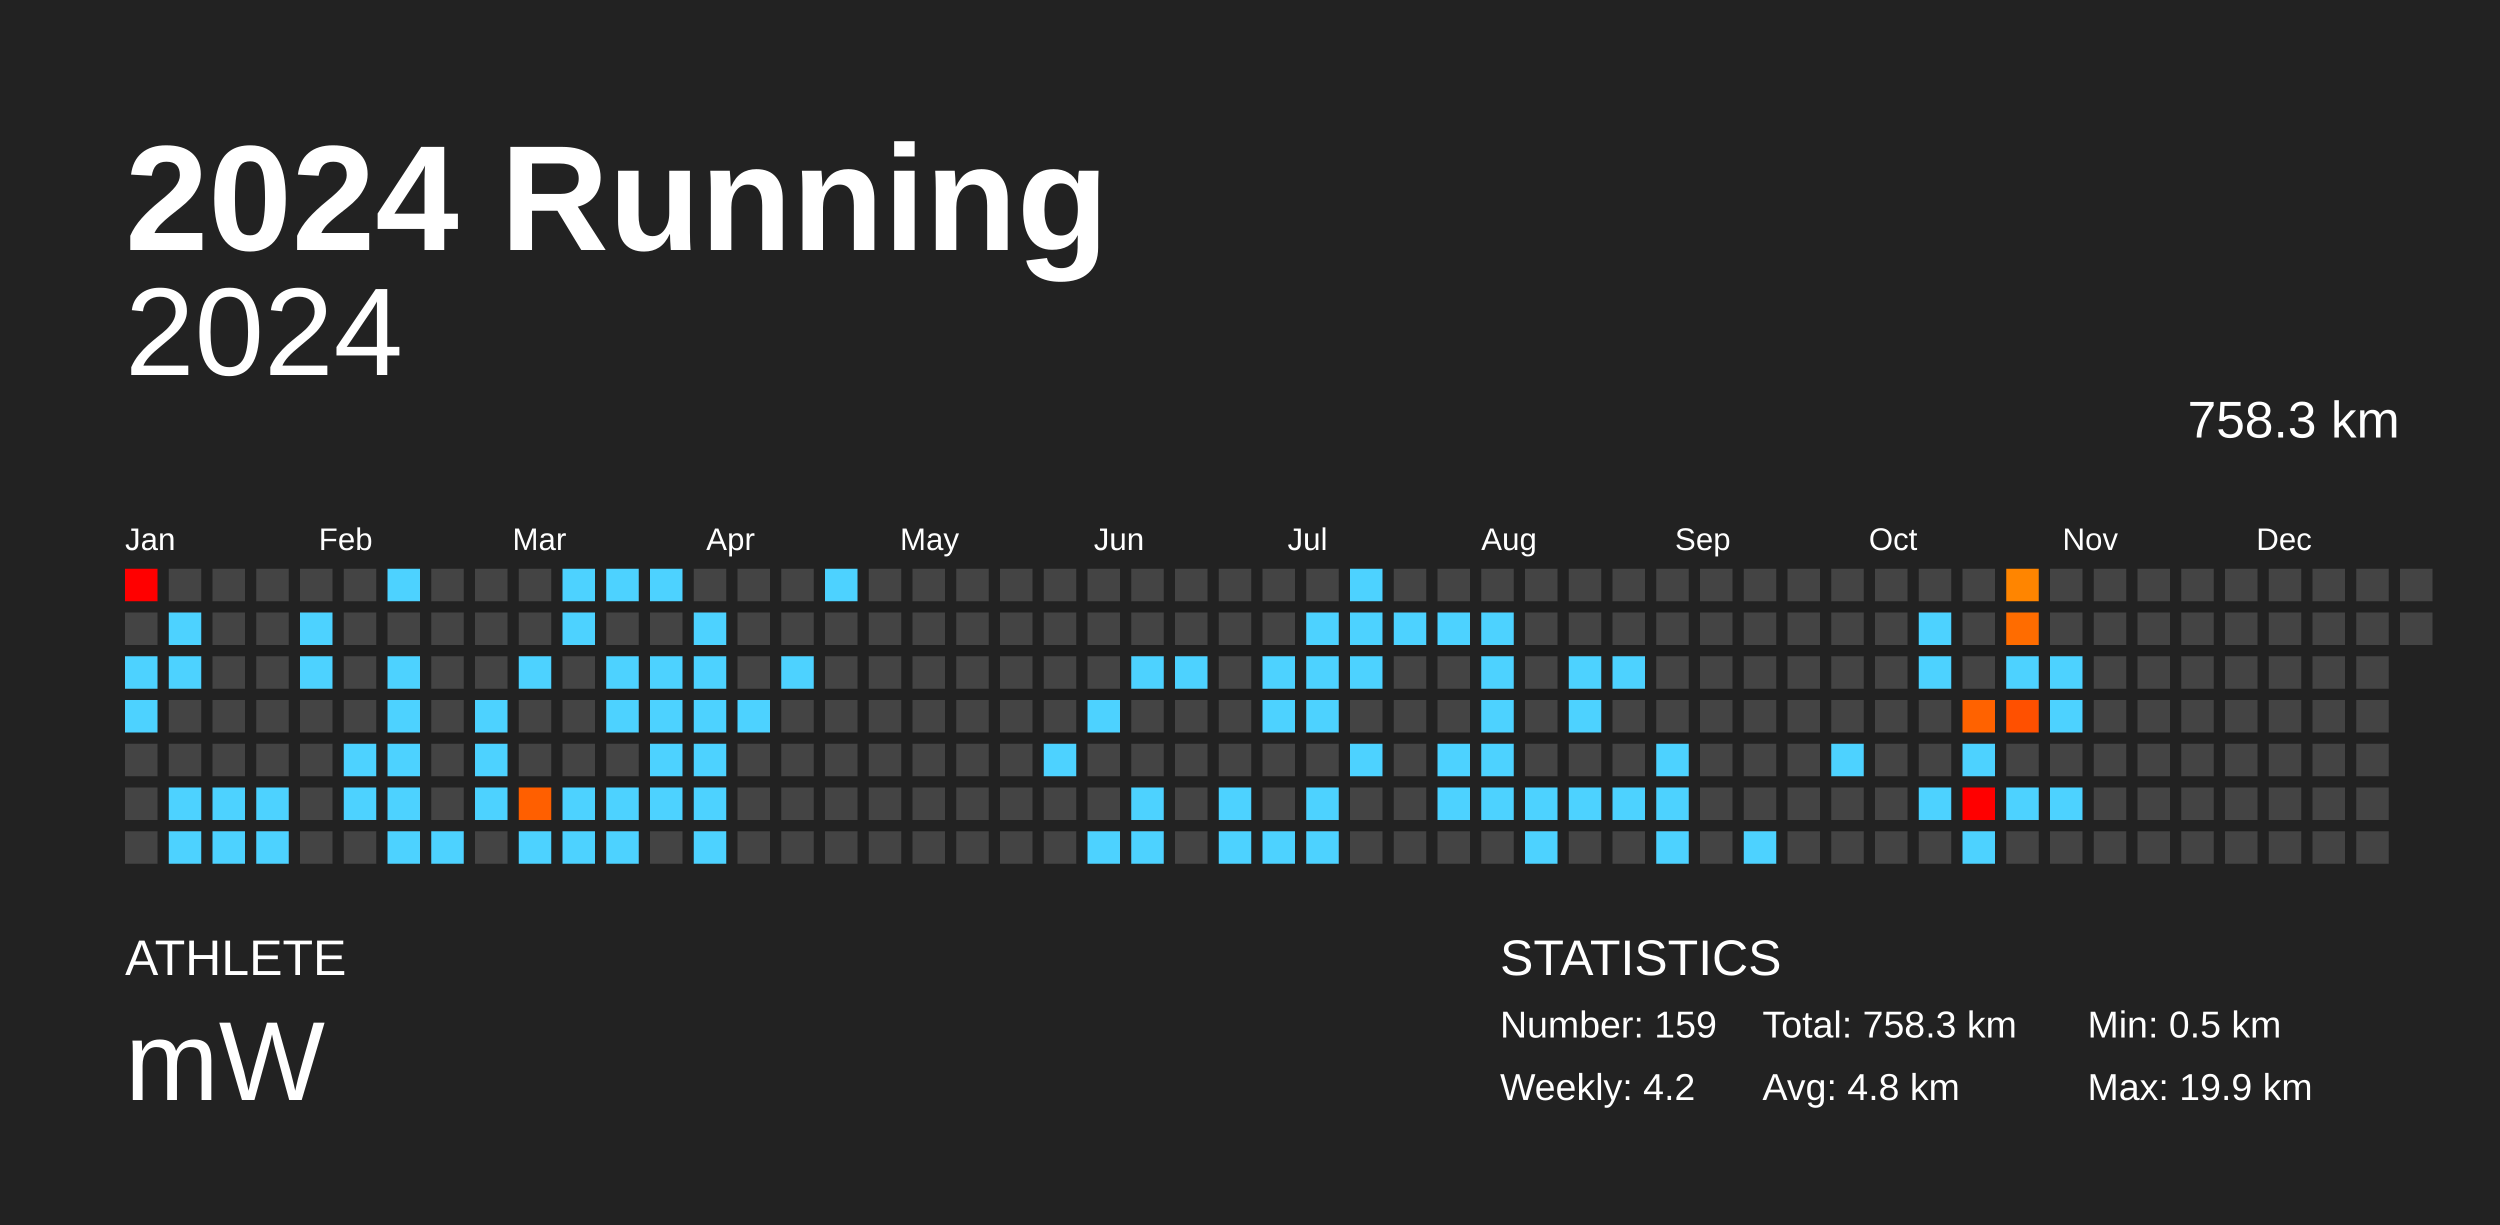
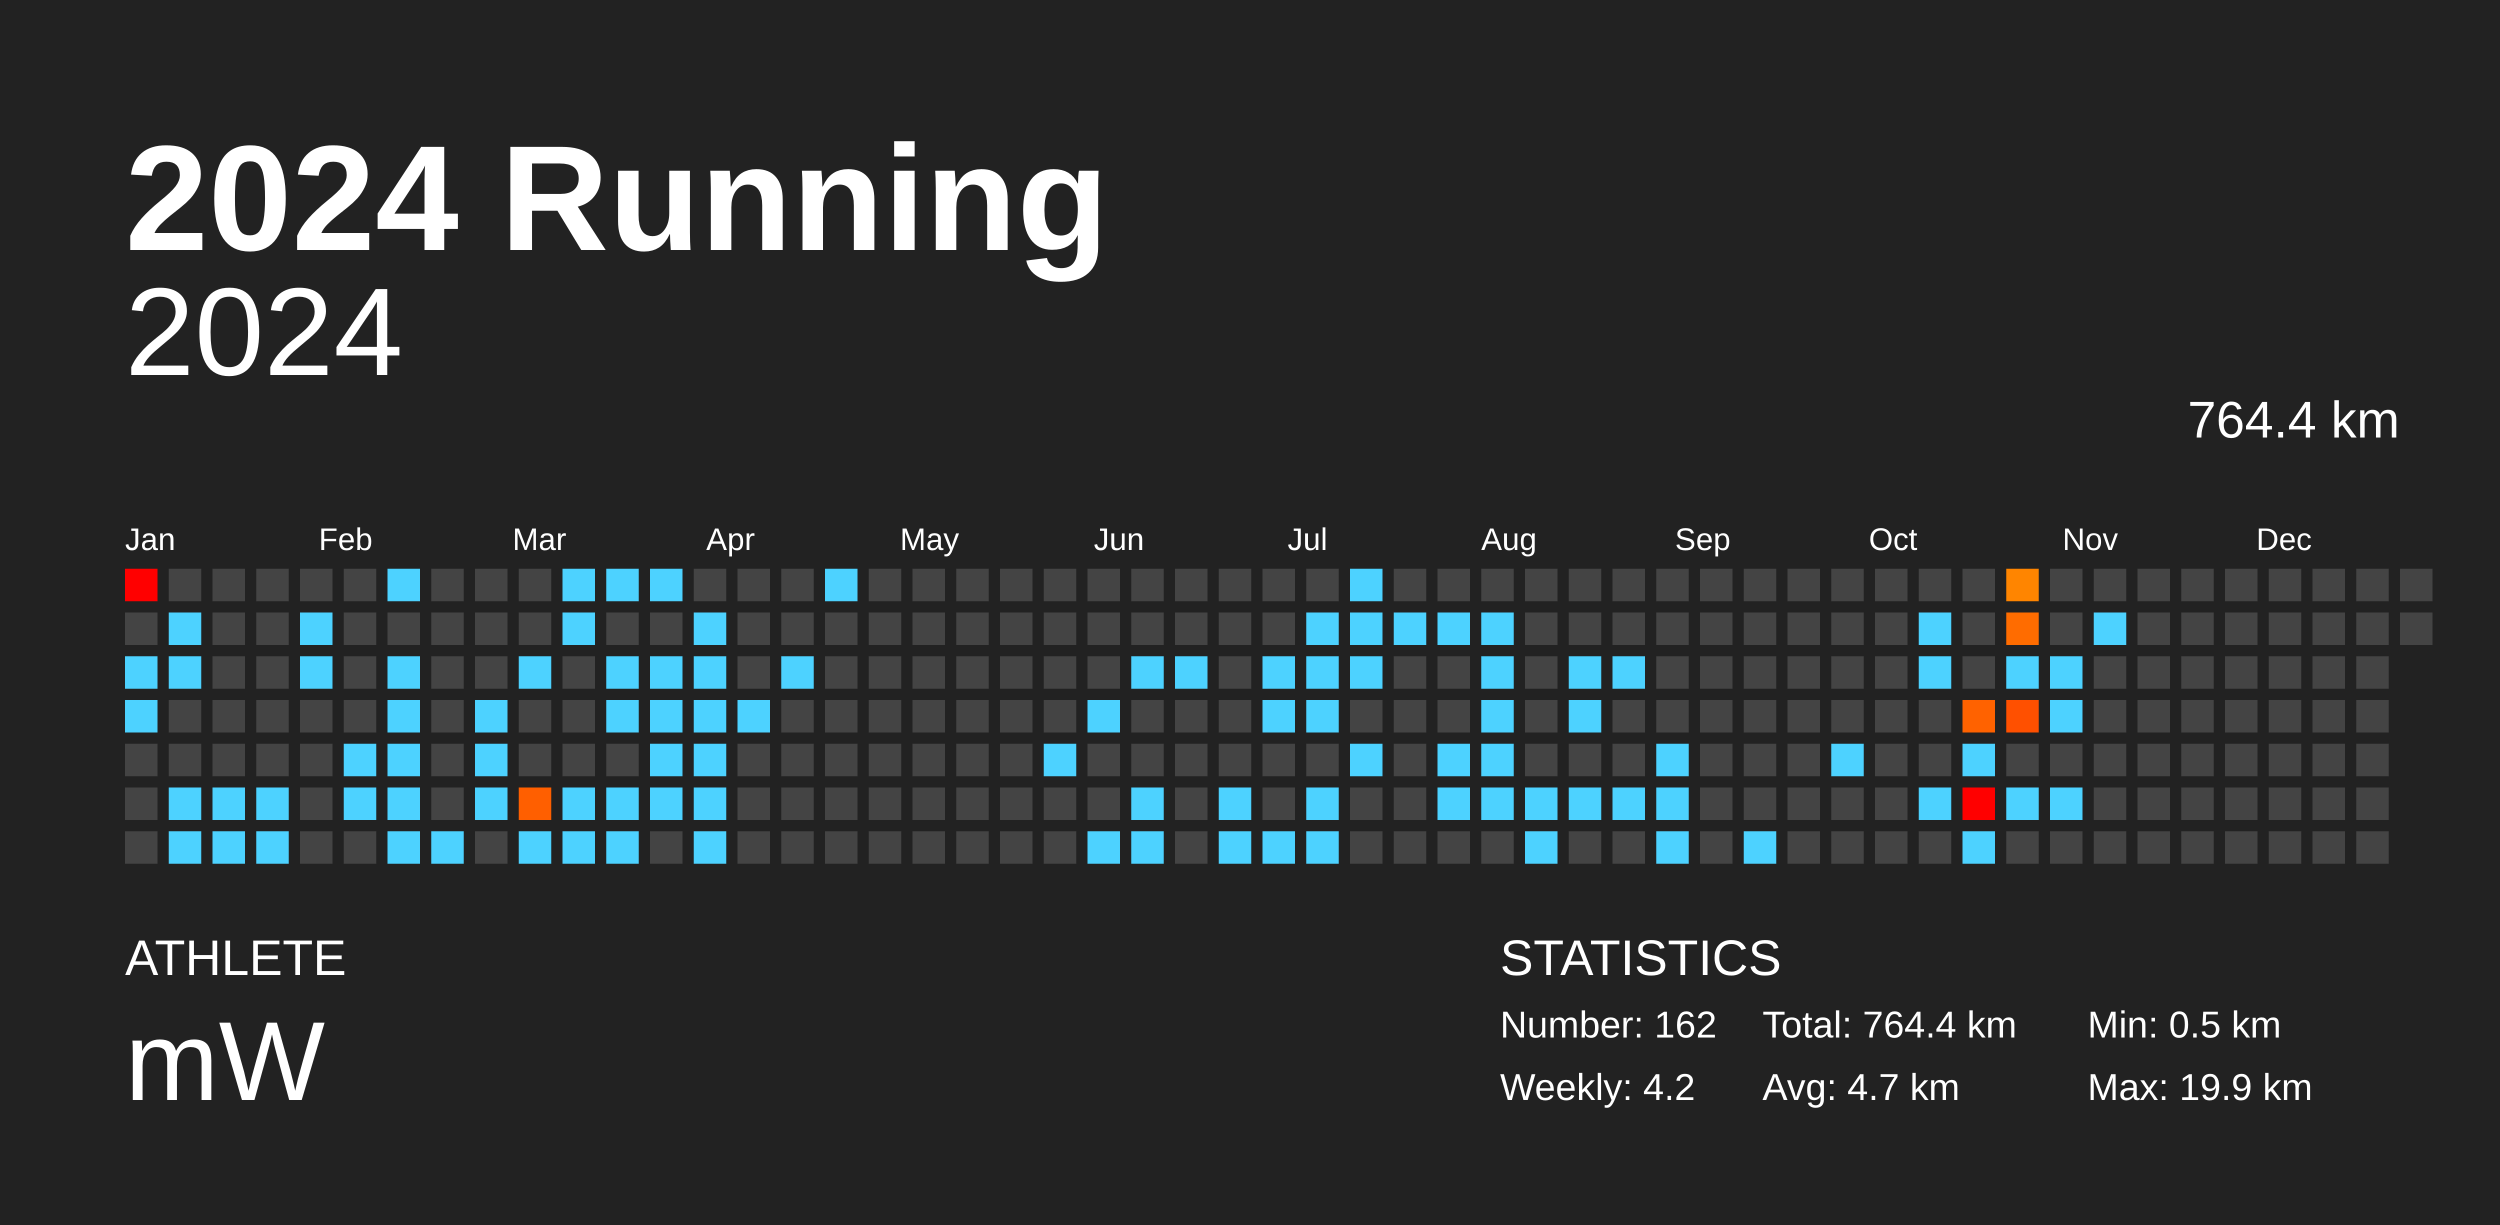
<svg xmlns="http://www.w3.org/2000/svg" baseProfile="full" height="98mm" version="1.1" viewBox="0,0,200,98" width="200mm">
  <defs />
  <rect fill="#222222" height="98" width="200" x="0" y="0" />
  <text fill="#FFFFFF" style="font-size:12px; font-family:Arial; font-weight:bold;" x="10" y="20">2024 Running</text>
  <text fill="#FFFFFF" style="font-size:4px; font-family:Arial" x="10" y="78">ATHLETE</text>
  <text fill="#FFFFFF" style="font-size:9px; font-family:Arial" x="10" y="88">mW</text>
  <text fill="#FFFFFF" style="font-size:4px; font-family:Arial" x="120" y="78">STATISTICS</text>
-   <text fill="#FFFFFF" style="font-size:3px; font-family:Arial" x="120" y="83">Number: 159</text>
+   <text fill="#FFFFFF" style="font-size:3px; font-family:Arial" x="120" y="83">Number: 162</text>
  <text fill="#FFFFFF" style="font-size:3px; font-family:Arial" x="120" y="88">Weekly: 4.2</text>
-   <text fill="#FFFFFF" style="font-size:3px; font-family:Arial" x="141" y="83">Total: 758.3 km</text>
-   <text fill="#FFFFFF" style="font-size:3px; font-family:Arial" x="141" y="88">Avg: 4.8 km</text>
+   <text fill="#FFFFFF" style="font-size:3px; font-family:Arial" x="141" y="83">Total: 764.4 km</text>
+   <text fill="#FFFFFF" style="font-size:3px; font-family:Arial" x="141" y="88">Avg: 4.7 km</text>
  <text fill="#FFFFFF" style="font-size:3px; font-family:Arial" x="167" y="83">Min: 0.5 km</text>
  <text fill="#FFFFFF" style="font-size:3px; font-family:Arial" x="167" y="88">Max: 19.9 km</text>
  <text alignment-baseline="hanging" fill="#FFFFFF" style="font-size:10.0px; font-family:Arial;" x="10" y="30">2024</text>
-   <text alignment-baseline="hanging" fill="#FFFFFF" style="font-size:4.125px; font-family:Arial;" x="175" y="35">758.3 km</text>
+   <text alignment-baseline="hanging" fill="#FFFFFF" style="font-size:4.125px; font-family:Arial;" x="175" y="35">764.4 km</text>
  <text fill="#FFFFFF" style="font-size:2.5px; font-family:Arial" x="10.0" y="44">Jan</text>
  <text fill="#FFFFFF" style="font-size:2.5px; font-family:Arial" x="25.5" y="44">Feb</text>
  <text fill="#FFFFFF" style="font-size:2.5px; font-family:Arial" x="41.0" y="44">Mar</text>
  <text fill="#FFFFFF" style="font-size:2.5px; font-family:Arial" x="56.5" y="44">Apr</text>
  <text fill="#FFFFFF" style="font-size:2.5px; font-family:Arial" x="72.0" y="44">May</text>
  <text fill="#FFFFFF" style="font-size:2.5px; font-family:Arial" x="87.5" y="44">Jun</text>
  <text fill="#FFFFFF" style="font-size:2.5px; font-family:Arial" x="103.0" y="44">Jul</text>
  <text fill="#FFFFFF" style="font-size:2.5px; font-family:Arial" x="118.5" y="44">Aug</text>
  <text fill="#FFFFFF" style="font-size:2.5px; font-family:Arial" x="134.0" y="44">Sep</text>
  <text fill="#FFFFFF" style="font-size:2.5px; font-family:Arial" x="149.5" y="44">Oct</text>
  <text fill="#FFFFFF" style="font-size:2.5px; font-family:Arial" x="165.0" y="44">Nov</text>
  <text fill="#FFFFFF" style="font-size:2.5px; font-family:Arial" x="180.5" y="44">Dec</text>
  <rect fill="red" height="2.6" width="2.6" x="10.0" y="45.5" />
  <rect fill="#444444" height="2.6" width="2.6" x="10.0" y="49.0" />
  <rect fill="#4dd2ff" height="2.6" width="2.6" x="10.0" y="52.5" />
  <rect fill="#4dd2ff" height="2.6" width="2.6" x="10.0" y="56.0" />
  <rect fill="#444444" height="2.6" width="2.6" x="10.0" y="59.5" />
  <rect fill="#444444" height="2.6" width="2.6" x="10.0" y="63.0" />
  <rect fill="#444444" height="2.6" width="2.6" x="10.0" y="66.5" />
  <rect fill="#444444" height="2.6" width="2.6" x="13.5" y="45.5" />
  <rect fill="#4dd2ff" height="2.6" width="2.6" x="13.5" y="49.0" />
  <rect fill="#4dd2ff" height="2.6" width="2.6" x="13.5" y="52.5" />
  <rect fill="#444444" height="2.6" width="2.6" x="13.5" y="56.0" />
  <rect fill="#444444" height="2.6" width="2.6" x="13.5" y="59.5" />
  <rect fill="#4dd2ff" height="2.6" width="2.6" x="13.5" y="63.0" />
  <rect fill="#4dd2ff" height="2.6" width="2.6" x="13.5" y="66.5" />
  <rect fill="#444444" height="2.6" width="2.6" x="17.0" y="45.5" />
  <rect fill="#444444" height="2.6" width="2.6" x="17.0" y="49.0" />
  <rect fill="#444444" height="2.6" width="2.6" x="17.0" y="52.5" />
  <rect fill="#444444" height="2.6" width="2.6" x="17.0" y="56.0" />
  <rect fill="#444444" height="2.6" width="2.6" x="17.0" y="59.5" />
  <rect fill="#4dd2ff" height="2.6" width="2.6" x="17.0" y="63.0" />
  <rect fill="#4dd2ff" height="2.6" width="2.6" x="17.0" y="66.5" />
  <rect fill="#444444" height="2.6" width="2.6" x="20.5" y="45.5" />
  <rect fill="#444444" height="2.6" width="2.6" x="20.5" y="49.0" />
  <rect fill="#444444" height="2.6" width="2.6" x="20.5" y="52.5" />
  <rect fill="#444444" height="2.6" width="2.6" x="20.5" y="56.0" />
  <rect fill="#444444" height="2.6" width="2.6" x="20.5" y="59.5" />
  <rect fill="#4dd2ff" height="2.6" width="2.6" x="20.5" y="63.0" />
  <rect fill="#4dd2ff" height="2.6" width="2.6" x="20.5" y="66.5" />
  <rect fill="#444444" height="2.6" width="2.6" x="24.0" y="45.5" />
  <rect fill="#4dd2ff" height="2.6" width="2.6" x="24.0" y="49.0" />
  <rect fill="#4dd2ff" height="2.6" width="2.6" x="24.0" y="52.5" />
  <rect fill="#444444" height="2.6" width="2.6" x="24.0" y="56.0" />
  <rect fill="#444444" height="2.6" width="2.6" x="24.0" y="59.5" />
  <rect fill="#444444" height="2.6" width="2.6" x="24.0" y="63.0" />
  <rect fill="#444444" height="2.6" width="2.6" x="24.0" y="66.5" />
  <rect fill="#444444" height="2.6" width="2.6" x="27.5" y="45.5" />
  <rect fill="#444444" height="2.6" width="2.6" x="27.5" y="49.0" />
  <rect fill="#444444" height="2.6" width="2.6" x="27.5" y="52.5" />
  <rect fill="#444444" height="2.6" width="2.6" x="27.5" y="56.0" />
  <rect fill="#4dd2ff" height="2.6" width="2.6" x="27.5" y="59.5" />
  <rect fill="#4dd2ff" height="2.6" width="2.6" x="27.5" y="63.0" />
  <rect fill="#444444" height="2.6" width="2.6" x="27.5" y="66.5" />
  <rect fill="#4dd2ff" height="2.6" width="2.6" x="31.0" y="45.5" />
  <rect fill="#444444" height="2.6" width="2.6" x="31.0" y="49.0" />
  <rect fill="#4dd2ff" height="2.6" width="2.6" x="31.0" y="52.5" />
  <rect fill="#4dd2ff" height="2.6" width="2.6" x="31.0" y="56.0" />
  <rect fill="#4dd2ff" height="2.6" width="2.6" x="31.0" y="59.5" />
  <rect fill="#4dd2ff" height="2.6" width="2.6" x="31.0" y="63.0" />
  <rect fill="#4dd2ff" height="2.6" width="2.6" x="31.0" y="66.5" />
  <rect fill="#444444" height="2.6" width="2.6" x="34.5" y="45.5" />
  <rect fill="#444444" height="2.6" width="2.6" x="34.5" y="49.0" />
  <rect fill="#444444" height="2.6" width="2.6" x="34.5" y="52.5" />
  <rect fill="#444444" height="2.6" width="2.6" x="34.5" y="56.0" />
  <rect fill="#444444" height="2.6" width="2.6" x="34.5" y="59.5" />
  <rect fill="#444444" height="2.6" width="2.6" x="34.5" y="63.0" />
  <rect fill="#4dd2ff" height="2.6" width="2.6" x="34.5" y="66.5" />
  <rect fill="#444444" height="2.6" width="2.6" x="38.0" y="45.5" />
  <rect fill="#444444" height="2.6" width="2.6" x="38.0" y="49.0" />
  <rect fill="#444444" height="2.6" width="2.6" x="38.0" y="52.5" />
  <rect fill="#4dd2ff" height="2.6" width="2.6" x="38.0" y="56.0" />
  <rect fill="#4dd2ff" height="2.6" width="2.6" x="38.0" y="59.5" />
  <rect fill="#4dd2ff" height="2.6" width="2.6" x="38.0" y="63.0" />
  <rect fill="#444444" height="2.6" width="2.6" x="38.0" y="66.5" />
  <rect fill="#444444" height="2.6" width="2.6" x="41.5" y="45.5" />
  <rect fill="#444444" height="2.6" width="2.6" x="41.5" y="49.0" />
  <rect fill="#4dd2ff" height="2.6" width="2.6" x="41.5" y="52.5" />
  <rect fill="#444444" height="2.6" width="2.6" x="41.5" y="56.0" />
  <rect fill="#444444" height="2.6" width="2.6" x="41.5" y="59.5" />
  <rect fill="#ff5f00" height="2.6" width="2.6" x="41.5" y="63.0" />
  <rect fill="#4dd2ff" height="2.6" width="2.6" x="41.5" y="66.5" />
  <rect fill="#4dd2ff" height="2.6" width="2.6" x="45.0" y="45.5" />
  <rect fill="#4dd2ff" height="2.6" width="2.6" x="45.0" y="49.0" />
  <rect fill="#444444" height="2.6" width="2.6" x="45.0" y="52.5" />
  <rect fill="#444444" height="2.6" width="2.6" x="45.0" y="56.0" />
  <rect fill="#444444" height="2.6" width="2.6" x="45.0" y="59.5" />
  <rect fill="#4dd2ff" height="2.6" width="2.6" x="45.0" y="63.0" />
  <rect fill="#4dd2ff" height="2.6" width="2.6" x="45.0" y="66.5" />
  <rect fill="#4dd2ff" height="2.6" width="2.6" x="48.5" y="45.5" />
  <rect fill="#444444" height="2.6" width="2.6" x="48.5" y="49.0" />
  <rect fill="#4dd2ff" height="2.6" width="2.6" x="48.5" y="52.5" />
  <rect fill="#4dd2ff" height="2.6" width="2.6" x="48.5" y="56.0" />
  <rect fill="#444444" height="2.6" width="2.6" x="48.5" y="59.5" />
  <rect fill="#4dd2ff" height="2.6" width="2.6" x="48.5" y="63.0" />
  <rect fill="#4dd2ff" height="2.6" width="2.6" x="48.5" y="66.5" />
  <rect fill="#4dd2ff" height="2.6" width="2.6" x="52.0" y="45.5" />
  <rect fill="#444444" height="2.6" width="2.6" x="52.0" y="49.0" />
  <rect fill="#4dd2ff" height="2.6" width="2.6" x="52.0" y="52.5" />
  <rect fill="#4dd2ff" height="2.6" width="2.6" x="52.0" y="56.0" />
  <rect fill="#4dd2ff" height="2.6" width="2.6" x="52.0" y="59.5" />
  <rect fill="#4dd2ff" height="2.6" width="2.6" x="52.0" y="63.0" />
  <rect fill="#444444" height="2.6" width="2.6" x="52.0" y="66.5" />
  <rect fill="#444444" height="2.6" width="2.6" x="55.5" y="45.5" />
  <rect fill="#4dd2ff" height="2.6" width="2.6" x="55.5" y="49.0" />
  <rect fill="#4dd2ff" height="2.6" width="2.6" x="55.5" y="52.5" />
  <rect fill="#4dd2ff" height="2.6" width="2.6" x="55.5" y="56.0" />
  <rect fill="#4dd2ff" height="2.6" width="2.6" x="55.5" y="59.5" />
  <rect fill="#4dd2ff" height="2.6" width="2.6" x="55.5" y="63.0" />
  <rect fill="#4dd2ff" height="2.6" width="2.6" x="55.5" y="66.5" />
  <rect fill="#444444" height="2.6" width="2.6" x="59.0" y="45.5" />
  <rect fill="#444444" height="2.6" width="2.6" x="59.0" y="49.0" />
  <rect fill="#444444" height="2.6" width="2.6" x="59.0" y="52.5" />
  <rect fill="#4dd2ff" height="2.6" width="2.6" x="59.0" y="56.0" />
  <rect fill="#444444" height="2.6" width="2.6" x="59.0" y="59.5" />
  <rect fill="#444444" height="2.6" width="2.6" x="59.0" y="63.0" />
  <rect fill="#444444" height="2.6" width="2.6" x="59.0" y="66.5" />
  <rect fill="#444444" height="2.6" width="2.6" x="62.5" y="45.5" />
  <rect fill="#444444" height="2.6" width="2.6" x="62.5" y="49.0" />
  <rect fill="#4dd2ff" height="2.6" width="2.6" x="62.5" y="52.5" />
  <rect fill="#444444" height="2.6" width="2.6" x="62.5" y="56.0" />
  <rect fill="#444444" height="2.6" width="2.6" x="62.5" y="59.5" />
  <rect fill="#444444" height="2.6" width="2.6" x="62.5" y="63.0" />
  <rect fill="#444444" height="2.6" width="2.6" x="62.5" y="66.5" />
  <rect fill="#4dd2ff" height="2.6" width="2.6" x="66.0" y="45.5" />
  <rect fill="#444444" height="2.6" width="2.6" x="66.0" y="49.0" />
  <rect fill="#444444" height="2.6" width="2.6" x="66.0" y="52.5" />
  <rect fill="#444444" height="2.6" width="2.6" x="66.0" y="56.0" />
  <rect fill="#444444" height="2.6" width="2.6" x="66.0" y="59.5" />
  <rect fill="#444444" height="2.6" width="2.6" x="66.0" y="63.0" />
  <rect fill="#444444" height="2.6" width="2.6" x="66.0" y="66.5" />
  <rect fill="#444444" height="2.6" width="2.6" x="69.5" y="45.5" />
  <rect fill="#444444" height="2.6" width="2.6" x="69.5" y="49.0" />
  <rect fill="#444444" height="2.6" width="2.6" x="69.5" y="52.5" />
  <rect fill="#444444" height="2.6" width="2.6" x="69.5" y="56.0" />
  <rect fill="#444444" height="2.6" width="2.6" x="69.5" y="59.5" />
  <rect fill="#444444" height="2.6" width="2.6" x="69.5" y="63.0" />
  <rect fill="#444444" height="2.6" width="2.6" x="69.5" y="66.5" />
  <rect fill="#444444" height="2.6" width="2.6" x="73.0" y="45.5" />
  <rect fill="#444444" height="2.6" width="2.6" x="73.0" y="49.0" />
  <rect fill="#444444" height="2.6" width="2.6" x="73.0" y="52.5" />
  <rect fill="#444444" height="2.6" width="2.6" x="73.0" y="56.0" />
  <rect fill="#444444" height="2.6" width="2.6" x="73.0" y="59.5" />
  <rect fill="#444444" height="2.6" width="2.6" x="73.0" y="63.0" />
  <rect fill="#444444" height="2.6" width="2.6" x="73.0" y="66.5" />
  <rect fill="#444444" height="2.6" width="2.6" x="76.5" y="45.5" />
  <rect fill="#444444" height="2.6" width="2.6" x="76.5" y="49.0" />
  <rect fill="#444444" height="2.6" width="2.6" x="76.5" y="52.5" />
  <rect fill="#444444" height="2.6" width="2.6" x="76.5" y="56.0" />
  <rect fill="#444444" height="2.6" width="2.6" x="76.5" y="59.5" />
  <rect fill="#444444" height="2.6" width="2.6" x="76.5" y="63.0" />
  <rect fill="#444444" height="2.6" width="2.6" x="76.5" y="66.5" />
  <rect fill="#444444" height="2.6" width="2.6" x="80.0" y="45.5" />
  <rect fill="#444444" height="2.6" width="2.6" x="80.0" y="49.0" />
  <rect fill="#444444" height="2.6" width="2.6" x="80.0" y="52.5" />
  <rect fill="#444444" height="2.6" width="2.6" x="80.0" y="56.0" />
  <rect fill="#444444" height="2.6" width="2.6" x="80.0" y="59.5" />
  <rect fill="#444444" height="2.6" width="2.6" x="80.0" y="63.0" />
  <rect fill="#444444" height="2.6" width="2.6" x="80.0" y="66.5" />
  <rect fill="#444444" height="2.6" width="2.6" x="83.5" y="45.5" />
  <rect fill="#444444" height="2.6" width="2.6" x="83.5" y="49.0" />
  <rect fill="#444444" height="2.6" width="2.6" x="83.5" y="52.5" />
  <rect fill="#444444" height="2.6" width="2.6" x="83.5" y="56.0" />
  <rect fill="#4dd2ff" height="2.6" width="2.6" x="83.5" y="59.5" />
  <rect fill="#444444" height="2.6" width="2.6" x="83.5" y="63.0" />
  <rect fill="#444444" height="2.6" width="2.6" x="83.5" y="66.5" />
  <rect fill="#444444" height="2.6" width="2.6" x="87.0" y="45.5" />
  <rect fill="#444444" height="2.6" width="2.6" x="87.0" y="49.0" />
  <rect fill="#444444" height="2.6" width="2.6" x="87.0" y="52.5" />
  <rect fill="#4dd2ff" height="2.6" width="2.6" x="87.0" y="56.0" />
  <rect fill="#444444" height="2.6" width="2.6" x="87.0" y="59.5" />
  <rect fill="#444444" height="2.6" width="2.6" x="87.0" y="63.0" />
  <rect fill="#4dd2ff" height="2.6" width="2.6" x="87.0" y="66.5" />
  <rect fill="#444444" height="2.6" width="2.6" x="90.5" y="45.5" />
  <rect fill="#444444" height="2.6" width="2.6" x="90.5" y="49.0" />
  <rect fill="#4dd2ff" height="2.6" width="2.6" x="90.5" y="52.5" />
  <rect fill="#444444" height="2.6" width="2.6" x="90.5" y="56.0" />
  <rect fill="#444444" height="2.6" width="2.6" x="90.5" y="59.5" />
  <rect fill="#4dd2ff" height="2.6" width="2.6" x="90.5" y="63.0" />
  <rect fill="#4dd2ff" height="2.6" width="2.6" x="90.5" y="66.5" />
  <rect fill="#444444" height="2.6" width="2.6" x="94.0" y="45.5" />
  <rect fill="#444444" height="2.6" width="2.6" x="94.0" y="49.0" />
  <rect fill="#4dd2ff" height="2.6" width="2.6" x="94.0" y="52.5" />
  <rect fill="#444444" height="2.6" width="2.6" x="94.0" y="56.0" />
  <rect fill="#444444" height="2.6" width="2.6" x="94.0" y="59.5" />
  <rect fill="#444444" height="2.6" width="2.6" x="94.0" y="63.0" />
  <rect fill="#444444" height="2.6" width="2.6" x="94.0" y="66.5" />
  <rect fill="#444444" height="2.6" width="2.6" x="97.5" y="45.5" />
  <rect fill="#444444" height="2.6" width="2.6" x="97.5" y="49.0" />
  <rect fill="#444444" height="2.6" width="2.6" x="97.5" y="52.5" />
  <rect fill="#444444" height="2.6" width="2.6" x="97.5" y="56.0" />
  <rect fill="#444444" height="2.6" width="2.6" x="97.5" y="59.5" />
  <rect fill="#4dd2ff" height="2.6" width="2.6" x="97.5" y="63.0" />
  <rect fill="#4dd2ff" height="2.6" width="2.6" x="97.5" y="66.5" />
  <rect fill="#444444" height="2.6" width="2.6" x="101.0" y="45.5" />
  <rect fill="#444444" height="2.6" width="2.6" x="101.0" y="49.0" />
  <rect fill="#4dd2ff" height="2.6" width="2.6" x="101.0" y="52.5" />
  <rect fill="#4dd2ff" height="2.6" width="2.6" x="101.0" y="56.0" />
  <rect fill="#444444" height="2.6" width="2.6" x="101.0" y="59.5" />
  <rect fill="#444444" height="2.6" width="2.6" x="101.0" y="63.0" />
  <rect fill="#4dd2ff" height="2.6" width="2.6" x="101.0" y="66.5" />
  <rect fill="#444444" height="2.6" width="2.6" x="104.5" y="45.5" />
  <rect fill="#4dd2ff" height="2.6" width="2.6" x="104.5" y="49.0" />
  <rect fill="#4dd2ff" height="2.6" width="2.6" x="104.5" y="52.5" />
  <rect fill="#4dd2ff" height="2.6" width="2.6" x="104.5" y="56.0" />
  <rect fill="#444444" height="2.6" width="2.6" x="104.5" y="59.5" />
  <rect fill="#4dd2ff" height="2.6" width="2.6" x="104.5" y="63.0" />
  <rect fill="#4dd2ff" height="2.6" width="2.6" x="104.5" y="66.5" />
  <rect fill="#4dd2ff" height="2.6" width="2.6" x="108.0" y="45.5" />
  <rect fill="#4dd2ff" height="2.6" width="2.6" x="108.0" y="49.0" />
  <rect fill="#4dd2ff" height="2.6" width="2.6" x="108.0" y="52.5" />
  <rect fill="#444444" height="2.6" width="2.6" x="108.0" y="56.0" />
  <rect fill="#4dd2ff" height="2.6" width="2.6" x="108.0" y="59.5" />
  <rect fill="#444444" height="2.6" width="2.6" x="108.0" y="63.0" />
  <rect fill="#444444" height="2.6" width="2.6" x="108.0" y="66.5" />
  <rect fill="#444444" height="2.6" width="2.6" x="111.5" y="45.5" />
  <rect fill="#4dd2ff" height="2.6" width="2.6" x="111.5" y="49.0" />
  <rect fill="#444444" height="2.6" width="2.6" x="111.5" y="52.5" />
  <rect fill="#444444" height="2.6" width="2.6" x="111.5" y="56.0" />
  <rect fill="#444444" height="2.6" width="2.6" x="111.5" y="59.5" />
  <rect fill="#444444" height="2.6" width="2.6" x="111.5" y="63.0" />
  <rect fill="#444444" height="2.6" width="2.6" x="111.5" y="66.5" />
  <rect fill="#444444" height="2.6" width="2.6" x="115.0" y="45.5" />
  <rect fill="#4dd2ff" height="2.6" width="2.6" x="115.0" y="49.0" />
  <rect fill="#444444" height="2.6" width="2.6" x="115.0" y="52.5" />
  <rect fill="#444444" height="2.6" width="2.6" x="115.0" y="56.0" />
  <rect fill="#4dd2ff" height="2.6" width="2.6" x="115.0" y="59.5" />
  <rect fill="#4dd2ff" height="2.6" width="2.6" x="115.0" y="63.0" />
  <rect fill="#444444" height="2.6" width="2.6" x="115.0" y="66.5" />
  <rect fill="#444444" height="2.6" width="2.6" x="118.5" y="45.5" />
  <rect fill="#4dd2ff" height="2.6" width="2.6" x="118.5" y="49.0" />
  <rect fill="#4dd2ff" height="2.6" width="2.6" x="118.5" y="52.5" />
  <rect fill="#4dd2ff" height="2.6" width="2.6" x="118.5" y="56.0" />
  <rect fill="#4dd2ff" height="2.6" width="2.6" x="118.5" y="59.5" />
  <rect fill="#4dd2ff" height="2.6" width="2.6" x="118.5" y="63.0" />
  <rect fill="#444444" height="2.6" width="2.6" x="118.5" y="66.5" />
  <rect fill="#444444" height="2.6" width="2.6" x="122.0" y="45.5" />
  <rect fill="#444444" height="2.6" width="2.6" x="122.0" y="49.0" />
  <rect fill="#444444" height="2.6" width="2.6" x="122.0" y="52.5" />
  <rect fill="#444444" height="2.6" width="2.6" x="122.0" y="56.0" />
  <rect fill="#444444" height="2.6" width="2.6" x="122.0" y="59.5" />
  <rect fill="#4dd2ff" height="2.6" width="2.6" x="122.0" y="63.0" />
  <rect fill="#4dd2ff" height="2.6" width="2.6" x="122.0" y="66.5" />
  <rect fill="#444444" height="2.6" width="2.6" x="125.5" y="45.5" />
  <rect fill="#444444" height="2.6" width="2.6" x="125.5" y="49.0" />
  <rect fill="#4dd2ff" height="2.6" width="2.6" x="125.5" y="52.5" />
  <rect fill="#4dd2ff" height="2.6" width="2.6" x="125.5" y="56.0" />
  <rect fill="#444444" height="2.6" width="2.6" x="125.5" y="59.5" />
  <rect fill="#4dd2ff" height="2.6" width="2.6" x="125.5" y="63.0" />
  <rect fill="#444444" height="2.6" width="2.6" x="125.5" y="66.5" />
  <rect fill="#444444" height="2.6" width="2.6" x="129.0" y="45.5" />
  <rect fill="#444444" height="2.6" width="2.6" x="129.0" y="49.0" />
  <rect fill="#4dd2ff" height="2.6" width="2.6" x="129.0" y="52.5" />
  <rect fill="#444444" height="2.6" width="2.6" x="129.0" y="56.0" />
  <rect fill="#444444" height="2.6" width="2.6" x="129.0" y="59.5" />
  <rect fill="#4dd2ff" height="2.6" width="2.6" x="129.0" y="63.0" />
  <rect fill="#444444" height="2.6" width="2.6" x="129.0" y="66.5" />
  <rect fill="#444444" height="2.6" width="2.6" x="132.5" y="45.5" />
  <rect fill="#444444" height="2.6" width="2.6" x="132.5" y="49.0" />
  <rect fill="#444444" height="2.6" width="2.6" x="132.5" y="52.5" />
  <rect fill="#444444" height="2.6" width="2.6" x="132.5" y="56.0" />
  <rect fill="#4dd2ff" height="2.6" width="2.6" x="132.5" y="59.5" />
  <rect fill="#4dd2ff" height="2.6" width="2.6" x="132.5" y="63.0" />
  <rect fill="#4dd2ff" height="2.6" width="2.6" x="132.5" y="66.5" />
  <rect fill="#444444" height="2.6" width="2.6" x="136.0" y="45.5" />
  <rect fill="#444444" height="2.6" width="2.6" x="136.0" y="49.0" />
  <rect fill="#444444" height="2.6" width="2.6" x="136.0" y="52.5" />
  <rect fill="#444444" height="2.6" width="2.6" x="136.0" y="56.0" />
  <rect fill="#444444" height="2.6" width="2.6" x="136.0" y="59.5" />
  <rect fill="#444444" height="2.6" width="2.6" x="136.0" y="63.0" />
  <rect fill="#444444" height="2.6" width="2.6" x="136.0" y="66.5" />
  <rect fill="#444444" height="2.6" width="2.6" x="139.5" y="45.5" />
  <rect fill="#444444" height="2.6" width="2.6" x="139.5" y="49.0" />
  <rect fill="#444444" height="2.6" width="2.6" x="139.5" y="52.5" />
  <rect fill="#444444" height="2.6" width="2.6" x="139.5" y="56.0" />
  <rect fill="#444444" height="2.6" width="2.6" x="139.5" y="59.5" />
  <rect fill="#444444" height="2.6" width="2.6" x="139.5" y="63.0" />
  <rect fill="#4dd2ff" height="2.6" width="2.6" x="139.5" y="66.5" />
  <rect fill="#444444" height="2.6" width="2.6" x="143.0" y="45.5" />
  <rect fill="#444444" height="2.6" width="2.6" x="143.0" y="49.0" />
  <rect fill="#444444" height="2.6" width="2.6" x="143.0" y="52.5" />
  <rect fill="#444444" height="2.6" width="2.6" x="143.0" y="56.0" />
  <rect fill="#444444" height="2.6" width="2.6" x="143.0" y="59.5" />
  <rect fill="#444444" height="2.6" width="2.6" x="143.0" y="63.0" />
  <rect fill="#444444" height="2.6" width="2.6" x="143.0" y="66.5" />
  <rect fill="#444444" height="2.6" width="2.6" x="146.5" y="45.5" />
  <rect fill="#444444" height="2.6" width="2.6" x="146.5" y="49.0" />
  <rect fill="#444444" height="2.6" width="2.6" x="146.5" y="52.5" />
  <rect fill="#444444" height="2.6" width="2.6" x="146.5" y="56.0" />
  <rect fill="#4dd2ff" height="2.6" width="2.6" x="146.5" y="59.5" />
  <rect fill="#444444" height="2.6" width="2.6" x="146.5" y="63.0" />
  <rect fill="#444444" height="2.6" width="2.6" x="146.5" y="66.5" />
  <rect fill="#444444" height="2.6" width="2.6" x="150.0" y="45.5" />
  <rect fill="#444444" height="2.6" width="2.6" x="150.0" y="49.0" />
  <rect fill="#444444" height="2.6" width="2.6" x="150.0" y="52.5" />
  <rect fill="#444444" height="2.6" width="2.6" x="150.0" y="56.0" />
  <rect fill="#444444" height="2.6" width="2.6" x="150.0" y="59.5" />
  <rect fill="#444444" height="2.6" width="2.6" x="150.0" y="63.0" />
  <rect fill="#444444" height="2.6" width="2.6" x="150.0" y="66.5" />
  <rect fill="#444444" height="2.6" width="2.6" x="153.5" y="45.5" />
  <rect fill="#4dd2ff" height="2.6" width="2.6" x="153.5" y="49.0" />
  <rect fill="#4dd2ff" height="2.6" width="2.6" x="153.5" y="52.5" />
  <rect fill="#444444" height="2.6" width="2.6" x="153.5" y="56.0" />
  <rect fill="#444444" height="2.6" width="2.6" x="153.5" y="59.5" />
  <rect fill="#4dd2ff" height="2.6" width="2.6" x="153.5" y="63.0" />
  <rect fill="#444444" height="2.6" width="2.6" x="153.5" y="66.5" />
  <rect fill="#444444" height="2.6" width="2.6" x="157.0" y="45.5" />
  <rect fill="#444444" height="2.6" width="2.6" x="157.0" y="49.0" />
  <rect fill="#444444" height="2.6" width="2.6" x="157.0" y="52.5" />
  <rect fill="#ff6200" height="2.6" width="2.6" x="157.0" y="56.0" />
  <rect fill="#4dd2ff" height="2.6" width="2.6" x="157.0" y="59.5" />
  <rect fill="red" height="2.6" width="2.6" x="157.0" y="63.0" />
  <rect fill="#4dd2ff" height="2.6" width="2.6" x="157.0" y="66.5" />
  <rect fill="#ff8500" height="2.6" width="2.6" x="160.5" y="45.5" />
  <rect fill="#ff6c00" height="2.6" width="2.6" x="160.5" y="49.0" />
  <rect fill="#4dd2ff" height="2.6" width="2.6" x="160.5" y="52.5" />
  <rect fill="#ff5000" height="2.6" width="2.6" x="160.5" y="56.0" />
  <rect fill="#444444" height="2.6" width="2.6" x="160.5" y="59.5" />
  <rect fill="#4dd2ff" height="2.6" width="2.6" x="160.5" y="63.0" />
  <rect fill="#444444" height="2.6" width="2.6" x="160.5" y="66.5" />
  <rect fill="#444444" height="2.6" width="2.6" x="164.0" y="45.5" />
  <rect fill="#444444" height="2.6" width="2.6" x="164.0" y="49.0" />
  <rect fill="#4dd2ff" height="2.6" width="2.6" x="164.0" y="52.5" />
  <rect fill="#4dd2ff" height="2.6" width="2.6" x="164.0" y="56.0" />
  <rect fill="#444444" height="2.6" width="2.6" x="164.0" y="59.5" />
  <rect fill="#4dd2ff" height="2.6" width="2.6" x="164.0" y="63.0" />
  <rect fill="#444444" height="2.6" width="2.6" x="164.0" y="66.5" />
  <rect fill="#444444" height="2.6" width="2.6" x="167.5" y="45.5" />
-   <rect fill="#444444" height="2.6" width="2.6" x="167.5" y="49.0" />
+   <rect fill="#4dd2ff" height="2.6" width="2.6" x="167.5" y="49.0" />
  <rect fill="#444444" height="2.6" width="2.6" x="167.5" y="52.5" />
  <rect fill="#444444" height="2.6" width="2.6" x="167.5" y="56.0" />
  <rect fill="#444444" height="2.6" width="2.6" x="167.5" y="59.5" />
  <rect fill="#444444" height="2.6" width="2.6" x="167.5" y="63.0" />
  <rect fill="#444444" height="2.6" width="2.6" x="167.5" y="66.5" />
  <rect fill="#444444" height="2.6" width="2.6" x="171.0" y="45.5" />
  <rect fill="#444444" height="2.6" width="2.6" x="171.0" y="49.0" />
  <rect fill="#444444" height="2.6" width="2.6" x="171.0" y="52.5" />
  <rect fill="#444444" height="2.6" width="2.6" x="171.0" y="56.0" />
  <rect fill="#444444" height="2.6" width="2.6" x="171.0" y="59.5" />
  <rect fill="#444444" height="2.6" width="2.6" x="171.0" y="63.0" />
  <rect fill="#444444" height="2.6" width="2.6" x="171.0" y="66.5" />
  <rect fill="#444444" height="2.6" width="2.6" x="174.5" y="45.5" />
  <rect fill="#444444" height="2.6" width="2.6" x="174.5" y="49.0" />
  <rect fill="#444444" height="2.6" width="2.6" x="174.5" y="52.5" />
  <rect fill="#444444" height="2.6" width="2.6" x="174.5" y="56.0" />
  <rect fill="#444444" height="2.6" width="2.6" x="174.5" y="59.5" />
  <rect fill="#444444" height="2.6" width="2.6" x="174.5" y="63.0" />
  <rect fill="#444444" height="2.6" width="2.6" x="174.5" y="66.5" />
  <rect fill="#444444" height="2.6" width="2.6" x="178.0" y="45.5" />
  <rect fill="#444444" height="2.6" width="2.6" x="178.0" y="49.0" />
  <rect fill="#444444" height="2.6" width="2.6" x="178.0" y="52.5" />
  <rect fill="#444444" height="2.6" width="2.6" x="178.0" y="56.0" />
  <rect fill="#444444" height="2.6" width="2.6" x="178.0" y="59.5" />
  <rect fill="#444444" height="2.6" width="2.6" x="178.0" y="63.0" />
  <rect fill="#444444" height="2.6" width="2.6" x="178.0" y="66.5" />
  <rect fill="#444444" height="2.6" width="2.6" x="181.5" y="45.5" />
  <rect fill="#444444" height="2.6" width="2.6" x="181.5" y="49.0" />
  <rect fill="#444444" height="2.6" width="2.6" x="181.5" y="52.5" />
  <rect fill="#444444" height="2.6" width="2.6" x="181.5" y="56.0" />
  <rect fill="#444444" height="2.6" width="2.6" x="181.5" y="59.5" />
  <rect fill="#444444" height="2.6" width="2.6" x="181.5" y="63.0" />
  <rect fill="#444444" height="2.6" width="2.6" x="181.5" y="66.5" />
  <rect fill="#444444" height="2.6" width="2.6" x="185.0" y="45.5" />
  <rect fill="#444444" height="2.6" width="2.6" x="185.0" y="49.0" />
  <rect fill="#444444" height="2.6" width="2.6" x="185.0" y="52.5" />
  <rect fill="#444444" height="2.6" width="2.6" x="185.0" y="56.0" />
  <rect fill="#444444" height="2.6" width="2.6" x="185.0" y="59.5" />
  <rect fill="#444444" height="2.6" width="2.6" x="185.0" y="63.0" />
  <rect fill="#444444" height="2.6" width="2.6" x="185.0" y="66.5" />
  <rect fill="#444444" height="2.6" width="2.6" x="188.5" y="45.5" />
  <rect fill="#444444" height="2.6" width="2.6" x="188.5" y="49.0" />
  <rect fill="#444444" height="2.6" width="2.6" x="188.5" y="52.5" />
  <rect fill="#444444" height="2.6" width="2.6" x="188.5" y="56.0" />
  <rect fill="#444444" height="2.6" width="2.6" x="188.5" y="59.5" />
  <rect fill="#444444" height="2.6" width="2.6" x="188.5" y="63.0" />
  <rect fill="#444444" height="2.6" width="2.6" x="188.5" y="66.5" />
  <rect fill="#444444" height="2.6" width="2.6" x="192.0" y="45.5" />
  <rect fill="#444444" height="2.6" width="2.6" x="192.0" y="49.0" />
</svg>
